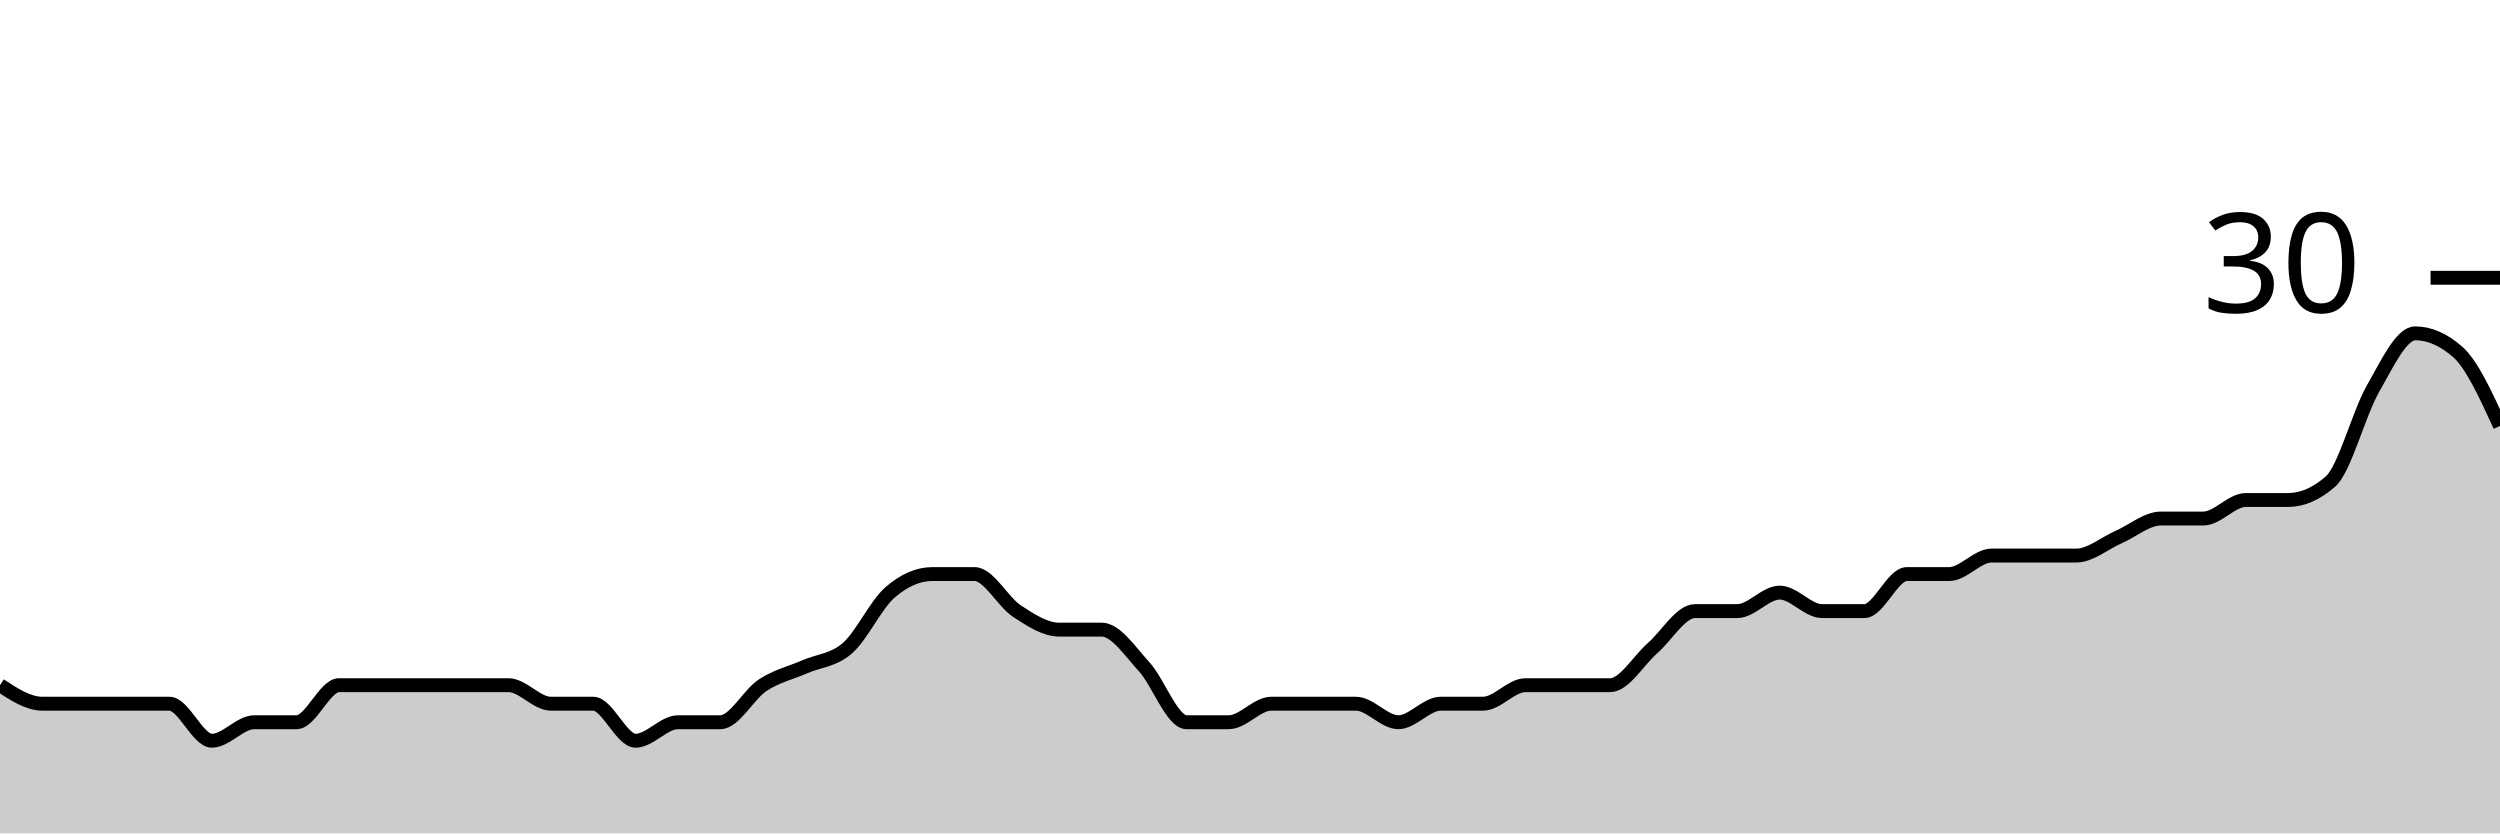
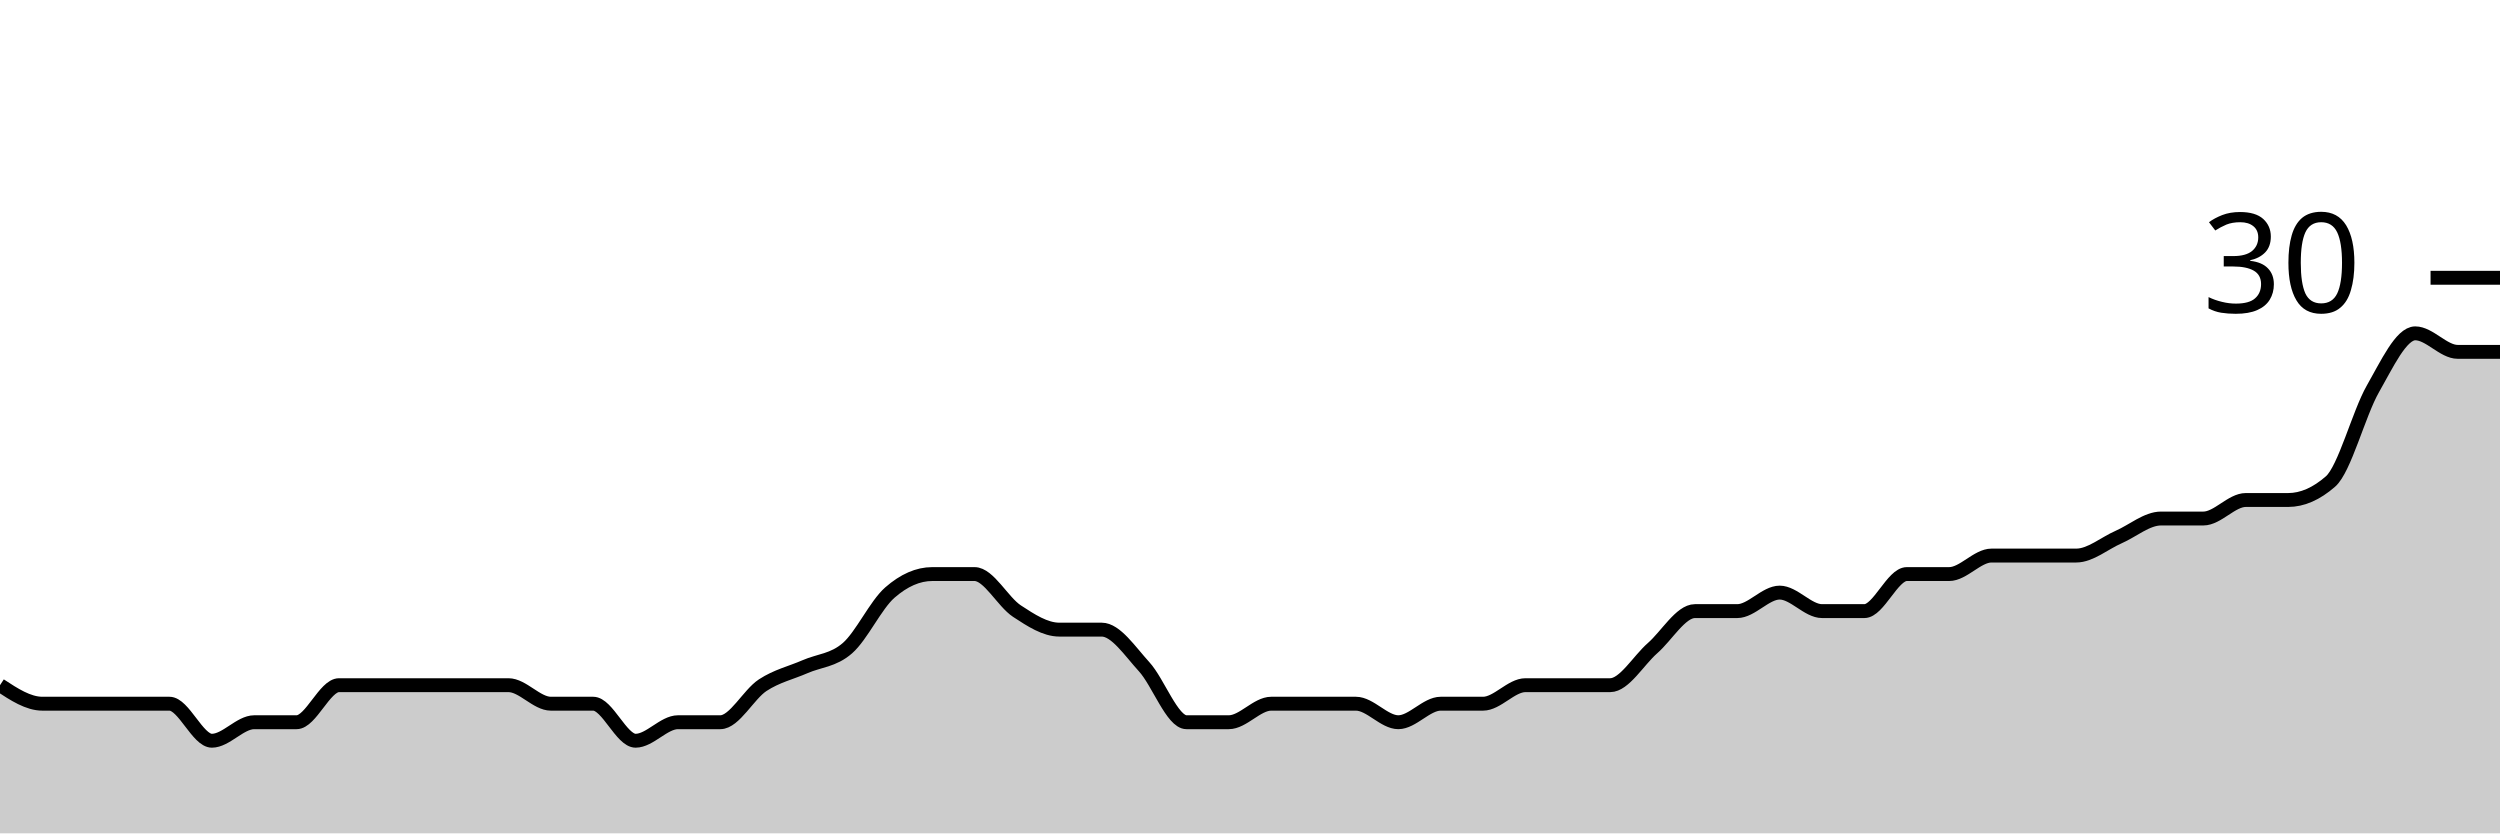
<svg xmlns="http://www.w3.org/2000/svg" viewBox="0 0 180 60">
  <g transform="translate(0,20)">
-     <path class="area" fill="rgba(0, 0, 0, 0.2)" d="M0,29.333C1.017,30,2.034,30.667,3.051,30.667C4.068,30.667,5.085,30.667,6.102,30.667C7.119,30.667,8.136,30.667,9.153,30.667C10.169,30.667,11.186,30.667,12.203,30.667C13.22,30.667,14.237,33.333,15.254,33.333C16.271,33.333,17.288,32,18.305,32C19.322,32,20.339,32,21.356,32C22.373,32,23.39,29.333,24.407,29.333C25.424,29.333,26.441,29.333,27.458,29.333C28.475,29.333,29.492,29.333,30.508,29.333C31.525,29.333,32.542,29.333,33.559,29.333C34.576,29.333,35.593,29.333,36.61,29.333C37.627,29.333,38.644,30.667,39.661,30.667C40.678,30.667,41.695,30.667,42.712,30.667C43.729,30.667,44.746,33.333,45.763,33.333C46.78,33.333,47.797,32,48.814,32C49.831,32,50.847,32,51.864,32C52.881,32,53.898,30,54.915,29.333C55.932,28.667,56.949,28.444,57.966,28C58.983,27.556,60,27.556,61.017,26.667C62.034,25.778,63.051,23.556,64.068,22.667C65.085,21.778,66.102,21.333,67.119,21.333C68.136,21.333,69.153,21.333,70.169,21.333C71.186,21.333,72.203,23.333,73.22,24C74.237,24.667,75.254,25.333,76.271,25.333C77.288,25.333,78.305,25.333,79.322,25.333C80.339,25.333,81.356,26.889,82.373,28C83.39,29.111,84.407,32,85.424,32C86.441,32,87.458,32,88.475,32C89.492,32,90.508,30.667,91.525,30.667C92.542,30.667,93.559,30.667,94.576,30.667C95.593,30.667,96.61,30.667,97.627,30.667C98.644,30.667,99.661,32,100.678,32C101.695,32,102.712,30.667,103.729,30.667C104.746,30.667,105.763,30.667,106.78,30.667C107.797,30.667,108.814,29.333,109.831,29.333C110.847,29.333,111.864,29.333,112.881,29.333C113.898,29.333,114.915,29.333,115.932,29.333C116.949,29.333,117.966,27.556,118.983,26.667C120,25.778,121.017,24,122.034,24C123.051,24,124.068,24,125.085,24C126.102,24,127.119,22.667,128.136,22.667C129.153,22.667,130.169,24,131.186,24C132.203,24,133.22,24,134.237,24C135.254,24,136.271,21.333,137.288,21.333C138.305,21.333,139.322,21.333,140.339,21.333C141.356,21.333,142.373,20,143.39,20C144.407,20,145.424,20,146.441,20C147.458,20,148.475,20,149.492,20C150.508,20,151.525,19.111,152.542,18.667C153.559,18.222,154.576,17.333,155.593,17.333C156.61,17.333,157.627,17.333,158.644,17.333C159.661,17.333,160.678,16,161.695,16C162.712,16,163.729,16,164.746,16C165.763,16,166.78,15.556,167.797,14.667C168.814,13.778,169.831,9.778,170.847,8C171.864,6.222,172.881,4,173.898,4C174.915,4,175.932,4.444,176.949,5.333C177.966,6.222,178.983,8.444,180,10.667L180,40C178.983,40,177.966,40,176.949,40C175.932,40,174.915,40,173.898,40C172.881,40,171.864,40,170.847,40C169.831,40,168.814,40,167.797,40C166.78,40,165.763,40,164.746,40C163.729,40,162.712,40,161.695,40C160.678,40,159.661,40,158.644,40C157.627,40,156.61,40,155.593,40C154.576,40,153.559,40,152.542,40C151.525,40,150.508,40,149.492,40C148.475,40,147.458,40,146.441,40C145.424,40,144.407,40,143.39,40C142.373,40,141.356,40,140.339,40C139.322,40,138.305,40,137.288,40C136.271,40,135.254,40,134.237,40C133.22,40,132.203,40,131.186,40C130.169,40,129.153,40,128.136,40C127.119,40,126.102,40,125.085,40C124.068,40,123.051,40,122.034,40C121.017,40,120,40,118.983,40C117.966,40,116.949,40,115.932,40C114.915,40,113.898,40,112.881,40C111.864,40,110.847,40,109.831,40C108.814,40,107.797,40,106.78,40C105.763,40,104.746,40,103.729,40C102.712,40,101.695,40,100.678,40C99.661,40,98.644,40,97.627,40C96.61,40,95.593,40,94.576,40C93.559,40,92.542,40,91.525,40C90.508,40,89.492,40,88.475,40C87.458,40,86.441,40,85.424,40C84.407,40,83.39,40,82.373,40C81.356,40,80.339,40,79.322,40C78.305,40,77.288,40,76.271,40C75.254,40,74.237,40,73.22,40C72.203,40,71.186,40,70.169,40C69.153,40,68.136,40,67.119,40C66.102,40,65.085,40,64.068,40C63.051,40,62.034,40,61.017,40C60,40,58.983,40,57.966,40C56.949,40,55.932,40,54.915,40C53.898,40,52.881,40,51.864,40C50.847,40,49.831,40,48.814,40C47.797,40,46.78,40,45.763,40C44.746,40,43.729,40,42.712,40C41.695,40,40.678,40,39.661,40C38.644,40,37.627,40,36.61,40C35.593,40,34.576,40,33.559,40C32.542,40,31.525,40,30.508,40C29.492,40,28.475,40,27.458,40C26.441,40,25.424,40,24.407,40C23.39,40,22.373,40,21.356,40C20.339,40,19.322,40,18.305,40C17.288,40,16.271,40,15.254,40C14.237,40,13.22,40,12.203,40C11.186,40,10.169,40,9.153,40C8.136,40,7.119,40,6.102,40C5.085,40,4.068,40,3.051,40C2.034,40,1.017,40,0,40Z" />
-     <path class="line" stroke="black" fill="none" d="M0,29.333C1.017,30,2.034,30.667,3.051,30.667C4.068,30.667,5.085,30.667,6.102,30.667C7.119,30.667,8.136,30.667,9.153,30.667C10.169,30.667,11.186,30.667,12.203,30.667C13.22,30.667,14.237,33.333,15.254,33.333C16.271,33.333,17.288,32,18.305,32C19.322,32,20.339,32,21.356,32C22.373,32,23.39,29.333,24.407,29.333C25.424,29.333,26.441,29.333,27.458,29.333C28.475,29.333,29.492,29.333,30.508,29.333C31.525,29.333,32.542,29.333,33.559,29.333C34.576,29.333,35.593,29.333,36.61,29.333C37.627,29.333,38.644,30.667,39.661,30.667C40.678,30.667,41.695,30.667,42.712,30.667C43.729,30.667,44.746,33.333,45.763,33.333C46.78,33.333,47.797,32,48.814,32C49.831,32,50.847,32,51.864,32C52.881,32,53.898,30,54.915,29.333C55.932,28.667,56.949,28.444,57.966,28C58.983,27.556,60,27.556,61.017,26.667C62.034,25.778,63.051,23.556,64.068,22.667C65.085,21.778,66.102,21.333,67.119,21.333C68.136,21.333,69.153,21.333,70.169,21.333C71.186,21.333,72.203,23.333,73.22,24C74.237,24.667,75.254,25.333,76.271,25.333C77.288,25.333,78.305,25.333,79.322,25.333C80.339,25.333,81.356,26.889,82.373,28C83.39,29.111,84.407,32,85.424,32C86.441,32,87.458,32,88.475,32C89.492,32,90.508,30.667,91.525,30.667C92.542,30.667,93.559,30.667,94.576,30.667C95.593,30.667,96.61,30.667,97.627,30.667C98.644,30.667,99.661,32,100.678,32C101.695,32,102.712,30.667,103.729,30.667C104.746,30.667,105.763,30.667,106.78,30.667C107.797,30.667,108.814,29.333,109.831,29.333C110.847,29.333,111.864,29.333,112.881,29.333C113.898,29.333,114.915,29.333,115.932,29.333C116.949,29.333,117.966,27.556,118.983,26.667C120,25.778,121.017,24,122.034,24C123.051,24,124.068,24,125.085,24C126.102,24,127.119,22.667,128.136,22.667C129.153,22.667,130.169,24,131.186,24C132.203,24,133.22,24,134.237,24C135.254,24,136.271,21.333,137.288,21.333C138.305,21.333,139.322,21.333,140.339,21.333C141.356,21.333,142.373,20,143.39,20C144.407,20,145.424,20,146.441,20C147.458,20,148.475,20,149.492,20C150.508,20,151.525,19.111,152.542,18.667C153.559,18.222,154.576,17.333,155.593,17.333C156.61,17.333,157.627,17.333,158.644,17.333C159.661,17.333,160.678,16,161.695,16C162.712,16,163.729,16,164.746,16C165.763,16,166.78,15.556,167.797,14.667C168.814,13.778,169.831,9.778,170.847,8C171.864,6.222,172.881,4,173.898,4C174.915,4,175.932,4.444,176.949,5.333C177.966,6.222,178.983,8.444,180,10.667" />
+     <path class="area" fill="rgba(0, 0, 0, 0.2)" d="M0,29.333C1.017,30,2.034,30.667,3.051,30.667C4.068,30.667,5.085,30.667,6.102,30.667C7.119,30.667,8.136,30.667,9.153,30.667C10.169,30.667,11.186,30.667,12.203,30.667C13.22,30.667,14.237,33.333,15.254,33.333C16.271,33.333,17.288,32,18.305,32C19.322,32,20.339,32,21.356,32C22.373,32,23.39,29.333,24.407,29.333C25.424,29.333,26.441,29.333,27.458,29.333C28.475,29.333,29.492,29.333,30.508,29.333C31.525,29.333,32.542,29.333,33.559,29.333C34.576,29.333,35.593,29.333,36.61,29.333C37.627,29.333,38.644,30.667,39.661,30.667C40.678,30.667,41.695,30.667,42.712,30.667C43.729,30.667,44.746,33.333,45.763,33.333C46.78,33.333,47.797,32,48.814,32C49.831,32,50.847,32,51.864,32C52.881,32,53.898,30,54.915,29.333C55.932,28.667,56.949,28.444,57.966,28C58.983,27.556,60,27.556,61.017,26.667C62.034,25.778,63.051,23.556,64.068,22.667C65.085,21.778,66.102,21.333,67.119,21.333C68.136,21.333,69.153,21.333,70.169,21.333C71.186,21.333,72.203,23.333,73.22,24C74.237,24.667,75.254,25.333,76.271,25.333C77.288,25.333,78.305,25.333,79.322,25.333C80.339,25.333,81.356,26.889,82.373,28C83.39,29.111,84.407,32,85.424,32C86.441,32,87.458,32,88.475,32C89.492,32,90.508,30.667,91.525,30.667C92.542,30.667,93.559,30.667,94.576,30.667C95.593,30.667,96.61,30.667,97.627,30.667C98.644,30.667,99.661,32,100.678,32C101.695,32,102.712,30.667,103.729,30.667C104.746,30.667,105.763,30.667,106.78,30.667C107.797,30.667,108.814,29.333,109.831,29.333C110.847,29.333,111.864,29.333,112.881,29.333C113.898,29.333,114.915,29.333,115.932,29.333C116.949,29.333,117.966,27.556,118.983,26.667C120,25.778,121.017,24,122.034,24C123.051,24,124.068,24,125.085,24C126.102,24,127.119,22.667,128.136,22.667C129.153,22.667,130.169,24,131.186,24C132.203,24,133.22,24,134.237,24C135.254,24,136.271,21.333,137.288,21.333C138.305,21.333,139.322,21.333,140.339,21.333C141.356,21.333,142.373,20,143.39,20C144.407,20,145.424,20,146.441,20C147.458,20,148.475,20,149.492,20C150.508,20,151.525,19.111,152.542,18.667C153.559,18.222,154.576,17.333,155.593,17.333C156.61,17.333,157.627,17.333,158.644,17.333C159.661,17.333,160.678,16,161.695,16C162.712,16,163.729,16,164.746,16C165.763,16,166.78,15.556,167.797,14.667C168.814,13.778,169.831,9.778,170.847,8C171.864,6.222,172.881,4,173.898,4C174.915,4,175.932,5.333,176.949,5.333C177.966,5.333,178.983,5.333,180,5.333L180,40C178.983,40,177.966,40,176.949,40C175.932,40,174.915,40,173.898,40C172.881,40,171.864,40,170.847,40C169.831,40,168.814,40,167.797,40C166.78,40,165.763,40,164.746,40C163.729,40,162.712,40,161.695,40C160.678,40,159.661,40,158.644,40C157.627,40,156.61,40,155.593,40C154.576,40,153.559,40,152.542,40C151.525,40,150.508,40,149.492,40C148.475,40,147.458,40,146.441,40C145.424,40,144.407,40,143.39,40C142.373,40,141.356,40,140.339,40C139.322,40,138.305,40,137.288,40C136.271,40,135.254,40,134.237,40C133.22,40,132.203,40,131.186,40C130.169,40,129.153,40,128.136,40C127.119,40,126.102,40,125.085,40C124.068,40,123.051,40,122.034,40C121.017,40,120,40,118.983,40C117.966,40,116.949,40,115.932,40C114.915,40,113.898,40,112.881,40C111.864,40,110.847,40,109.831,40C108.814,40,107.797,40,106.78,40C105.763,40,104.746,40,103.729,40C102.712,40,101.695,40,100.678,40C99.661,40,98.644,40,97.627,40C96.61,40,95.593,40,94.576,40C93.559,40,92.542,40,91.525,40C90.508,40,89.492,40,88.475,40C87.458,40,86.441,40,85.424,40C84.407,40,83.39,40,82.373,40C81.356,40,80.339,40,79.322,40C78.305,40,77.288,40,76.271,40C75.254,40,74.237,40,73.22,40C72.203,40,71.186,40,70.169,40C69.153,40,68.136,40,67.119,40C66.102,40,65.085,40,64.068,40C63.051,40,62.034,40,61.017,40C60,40,58.983,40,57.966,40C56.949,40,55.932,40,54.915,40C53.898,40,52.881,40,51.864,40C50.847,40,49.831,40,48.814,40C47.797,40,46.78,40,45.763,40C44.746,40,43.729,40,42.712,40C41.695,40,40.678,40,39.661,40C38.644,40,37.627,40,36.61,40C35.593,40,34.576,40,33.559,40C32.542,40,31.525,40,30.508,40C29.492,40,28.475,40,27.458,40C26.441,40,25.424,40,24.407,40C23.39,40,22.373,40,21.356,40C20.339,40,19.322,40,18.305,40C17.288,40,16.271,40,15.254,40C14.237,40,13.22,40,12.203,40C11.186,40,10.169,40,9.153,40C8.136,40,7.119,40,6.102,40C5.085,40,4.068,40,3.051,40C2.034,40,1.017,40,0,40Z" />
+     <path class="line" stroke="black" fill="none" d="M0,29.333C1.017,30,2.034,30.667,3.051,30.667C4.068,30.667,5.085,30.667,6.102,30.667C7.119,30.667,8.136,30.667,9.153,30.667C10.169,30.667,11.186,30.667,12.203,30.667C13.22,30.667,14.237,33.333,15.254,33.333C16.271,33.333,17.288,32,18.305,32C19.322,32,20.339,32,21.356,32C22.373,32,23.39,29.333,24.407,29.333C25.424,29.333,26.441,29.333,27.458,29.333C28.475,29.333,29.492,29.333,30.508,29.333C31.525,29.333,32.542,29.333,33.559,29.333C34.576,29.333,35.593,29.333,36.61,29.333C37.627,29.333,38.644,30.667,39.661,30.667C40.678,30.667,41.695,30.667,42.712,30.667C43.729,30.667,44.746,33.333,45.763,33.333C46.78,33.333,47.797,32,48.814,32C49.831,32,50.847,32,51.864,32C52.881,32,53.898,30,54.915,29.333C55.932,28.667,56.949,28.444,57.966,28C58.983,27.556,60,27.556,61.017,26.667C62.034,25.778,63.051,23.556,64.068,22.667C65.085,21.778,66.102,21.333,67.119,21.333C68.136,21.333,69.153,21.333,70.169,21.333C71.186,21.333,72.203,23.333,73.22,24C74.237,24.667,75.254,25.333,76.271,25.333C77.288,25.333,78.305,25.333,79.322,25.333C80.339,25.333,81.356,26.889,82.373,28C83.39,29.111,84.407,32,85.424,32C86.441,32,87.458,32,88.475,32C89.492,32,90.508,30.667,91.525,30.667C92.542,30.667,93.559,30.667,94.576,30.667C95.593,30.667,96.61,30.667,97.627,30.667C98.644,30.667,99.661,32,100.678,32C101.695,32,102.712,30.667,103.729,30.667C104.746,30.667,105.763,30.667,106.78,30.667C107.797,30.667,108.814,29.333,109.831,29.333C110.847,29.333,111.864,29.333,112.881,29.333C113.898,29.333,114.915,29.333,115.932,29.333C116.949,29.333,117.966,27.556,118.983,26.667C120,25.778,121.017,24,122.034,24C123.051,24,124.068,24,125.085,24C126.102,24,127.119,22.667,128.136,22.667C129.153,22.667,130.169,24,131.186,24C132.203,24,133.22,24,134.237,24C135.254,24,136.271,21.333,137.288,21.333C138.305,21.333,139.322,21.333,140.339,21.333C141.356,21.333,142.373,20,143.39,20C144.407,20,145.424,20,146.441,20C147.458,20,148.475,20,149.492,20C150.508,20,151.525,19.111,152.542,18.667C153.559,18.222,154.576,17.333,155.593,17.333C156.61,17.333,157.627,17.333,158.644,17.333C159.661,17.333,160.678,16,161.695,16C162.712,16,163.729,16,164.746,16C165.763,16,166.78,15.556,167.797,14.667C168.814,13.778,169.831,9.778,170.847,8C171.864,6.222,172.881,4,173.898,4C174.915,4,175.932,5.333,176.949,5.333C177.966,5.333,178.983,5.333,180,5.333" />
    <path class="axis-ceiling" stroke-width="1" stroke="black" fill="none" d="M175,0L180,0" />
    <text class="axis-ceiling-label" font-family="sans-serif" text-anchor="end" font-size="10px" x="170" y="2.5">30</text>
  </g>
</svg>
